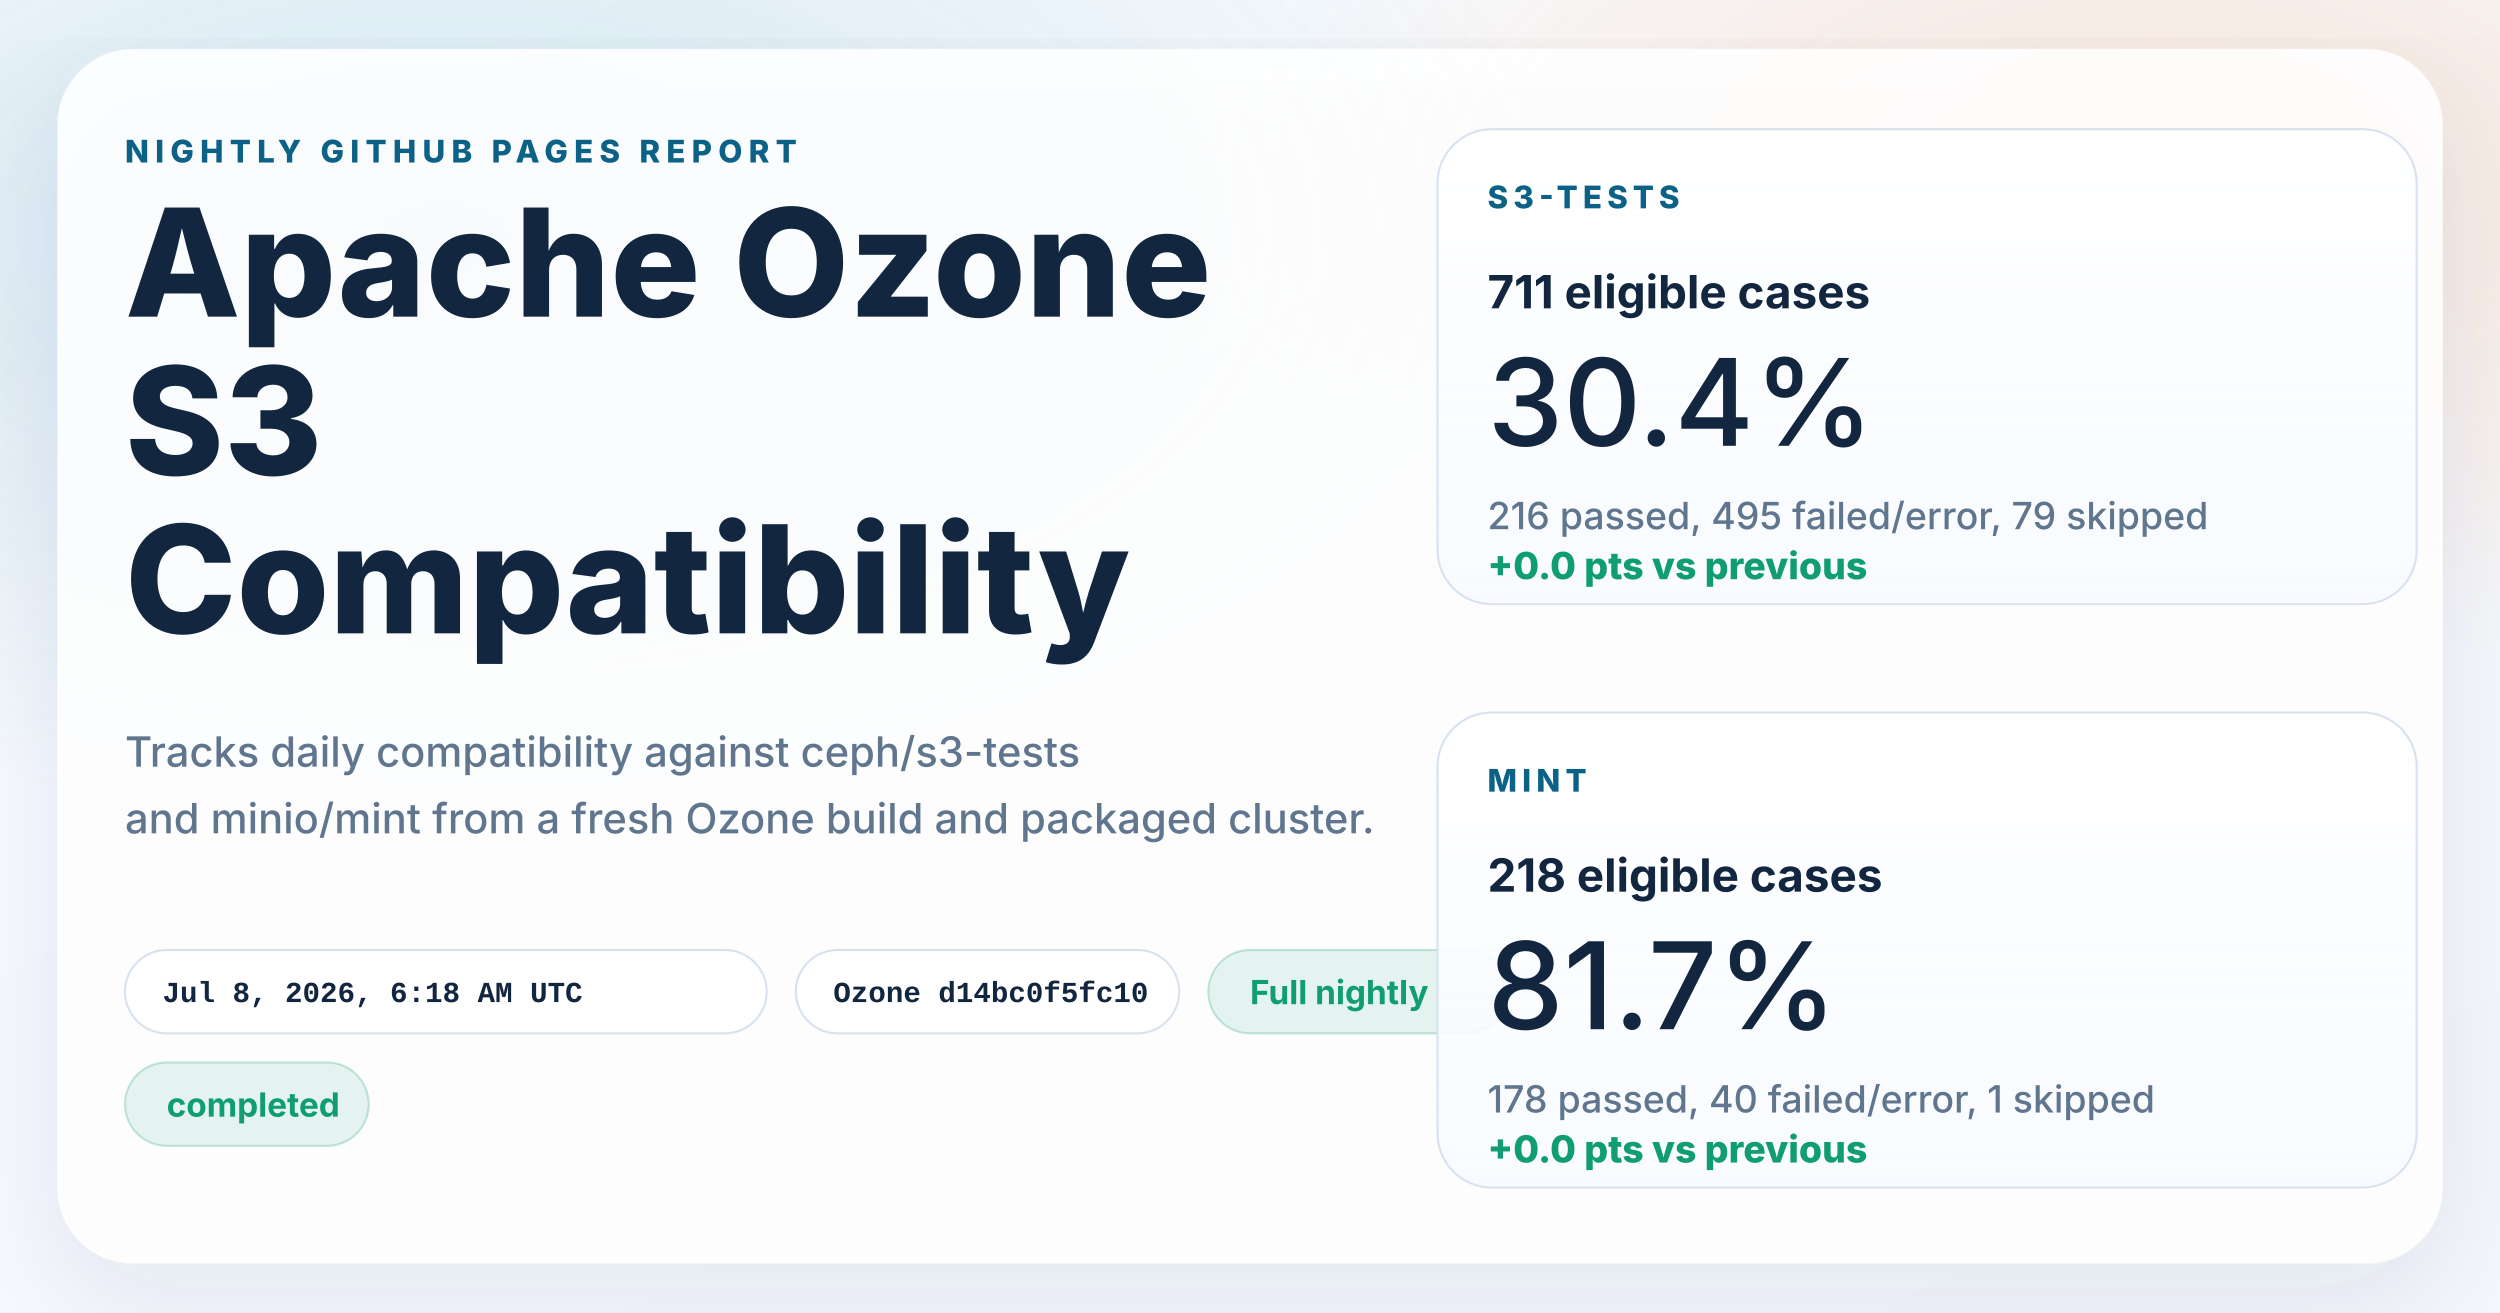
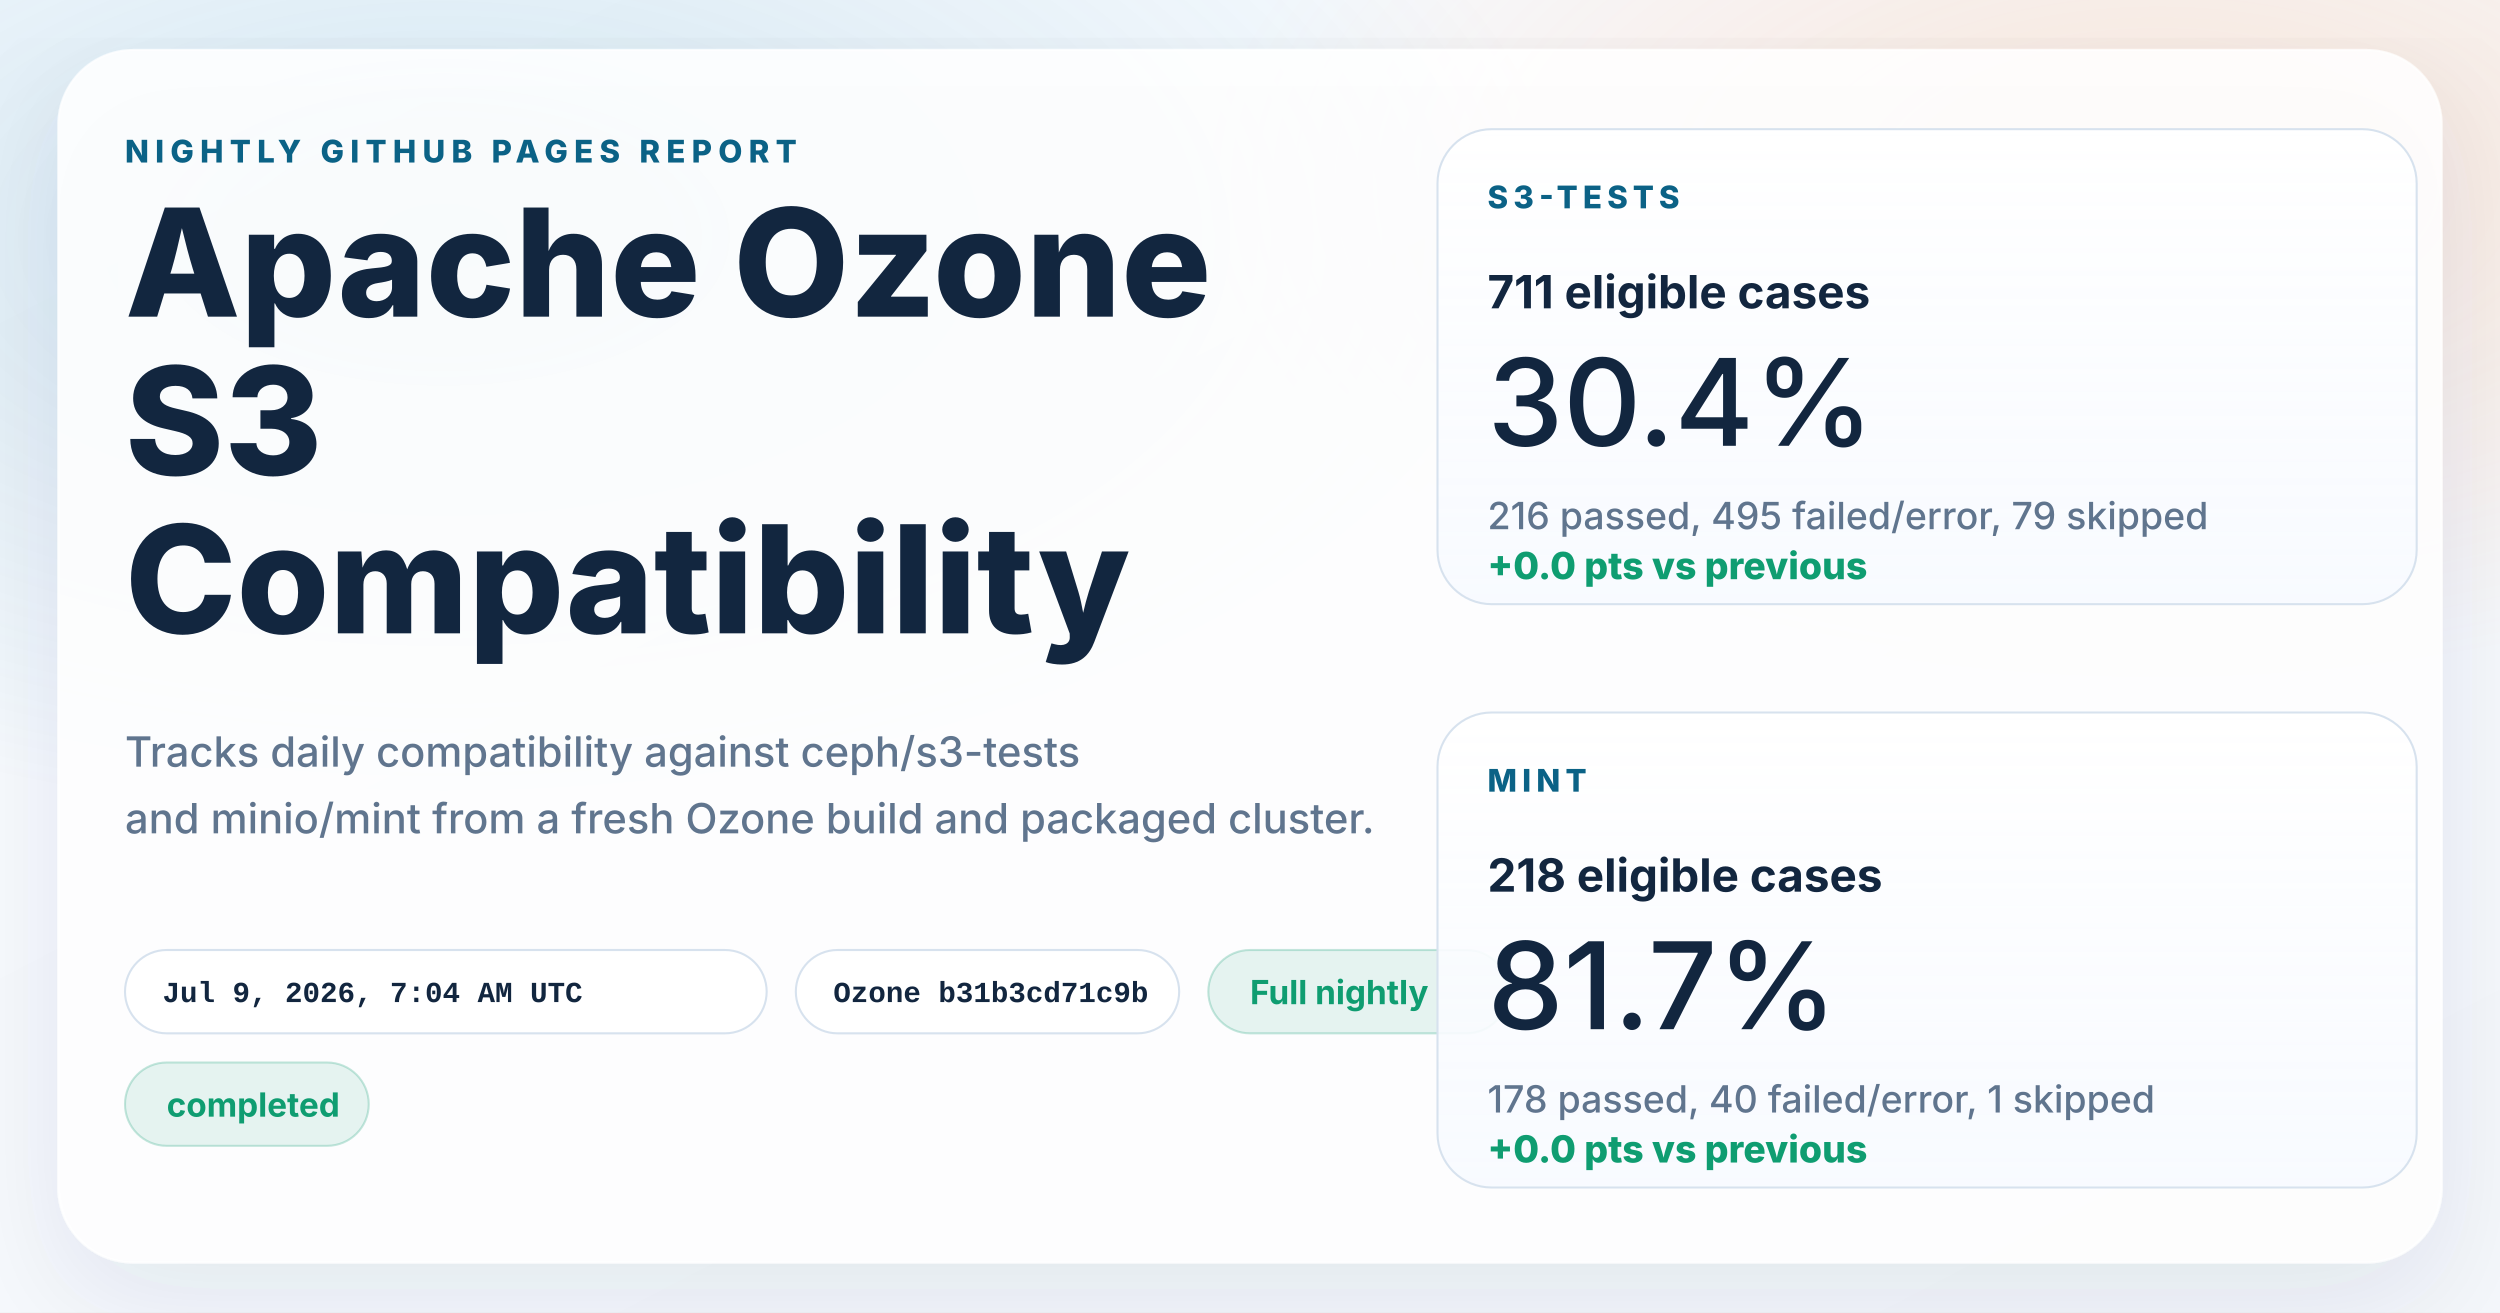
<svg xmlns="http://www.w3.org/2000/svg" width="1200" height="630" viewBox="0 0 1200 630" role="img" aria-labelledby="title desc">
  <defs>
    <linearGradient id="page" x1="0%" y1="0%" x2="100%" y2="100%">
      <stop offset="0%" stop-color="#f8fbff" />
      <stop offset="100%" stop-color="#f4f7fb" />
    </linearGradient>
    <radialGradient id="glowBlue" cx="18%" cy="18%" r="45%">
      <stop offset="0%" stop-color="#0d7fab" stop-opacity="0.16" />
      <stop offset="100%" stop-color="#0d7fab" stop-opacity="0" />
    </radialGradient>
    <radialGradient id="glowWarm" cx="86%" cy="14%" r="38%">
      <stop offset="0%" stop-color="#ff8a3d" stop-opacity="0.18" />
      <stop offset="100%" stop-color="#ff8a3d" stop-opacity="0" />
    </radialGradient>
    <linearGradient id="card" x1="0%" y1="0%" x2="0%" y2="100%">
      <stop offset="0%" stop-color="#ffffff" stop-opacity="0.96" />
      <stop offset="100%" stop-color="#f7faff" stop-opacity="0.88" />
    </linearGradient>
    <filter id="shadow" x="-10%" y="-10%" width="120%" height="120%">
      <feDropShadow dx="0" dy="18" stdDeviation="28" flood-color="#102d4c" flood-opacity="0.10" />
    </filter>
  </defs>
  <rect width="1200" height="630" fill="url(#page)" />
  <rect width="1200" height="630" fill="url(#glowBlue)" />
  <rect width="1200" height="630" fill="url(#glowWarm)" />
  <g filter="url(#shadow)">
    <rect x="28" y="24" width="1144" height="582" rx="36" fill="#ffffff" fill-opacity="0.86" stroke="#ffffff" stroke-opacity="0.75" />
  </g>
  <g font-family="system-ui, -apple-system, BlinkMacSystemFont, 'Segoe UI', sans-serif" fill="#12263f">
    <text x="60" y="78" font-size="15" font-weight="800" letter-spacing="3" fill="#0b6286">NIGHTLY GITHUB PAGES REPORT</text>
    <text x="60" y="152" font-size="72" font-weight="800">Apache Ozone</text>
    <text x="60" y="228" font-size="72" font-weight="800">S3</text>
    <text x="60" y="304" font-size="72" font-weight="800">Compatibility</text>
    <text x="60" y="368" font-size="20" font-weight="500" fill="#60758e">Tracks daily compatibility against ceph/s3-tests</text>
    <text x="60" y="400" font-size="20" font-weight="500" fill="#60758e">and minio/mint from a fresh Ozone build and packaged cluster.</text>
  </g>
  <g font-family="'SFMono-Regular', Consolas, 'Liberation Mono', monospace" font-size="14" font-weight="600">
    <g transform="translate(60 456)">
      <rect width="308" height="40" rx="20" fill="#ffffff" fill-opacity="0.94" stroke="#d7e2ee" />
-       <text x="18" y="25" fill="#12263f">Jul 8, 2026, 6:18 AM UTC</text>
+       <text x="18" y="25" fill="#12263f">Jul 9, 2026, 7:04 AM UTC</text>
    </g>
    <g transform="translate(382 456)">
      <rect width="184" height="40" rx="20" fill="#ffffff" fill-opacity="0.94" stroke="#d7e2ee" />
-       <text x="18" y="25" fill="#12263f">Ozone d14bc0f5fc10</text>
+       <text x="18" y="25" fill="#12263f">Ozone b31b3cd71c9b</text>
    </g>
  </g>
  <g font-family="system-ui, -apple-system, BlinkMacSystemFont, 'Segoe UI', sans-serif" font-size="16" font-weight="700">
    <g transform="translate(580 456)">
      <rect width="144" height="40" rx="20" fill="#0f9d71" fill-opacity="0.10" stroke="#0f9d71" stroke-opacity="0.24" />
      <text x="20" y="26" fill="#0f9d71">Full nightly</text>
    </g>
    <g transform="translate(60 510)">
      <rect width="117" height="40" rx="20" fill="#0f9d71" fill-opacity="0.10" stroke="#0f9d71" stroke-opacity="0.24" />
      <text x="20" y="26" fill="#0f9d71">completed</text>
    </g>
  </g>
  <g font-family="system-ui, -apple-system, BlinkMacSystemFont, 'Segoe UI', sans-serif" fill="#12263f">
    <g transform="translate(690 62)">
      <rect width="470" height="228" rx="26" fill="url(#card)" stroke="#d7e2ee" />
      <text x="24" y="38" font-size="15" font-weight="800" letter-spacing="2.5" fill="#0b6286">S3-TESTS</text>
      <text x="24" y="86" font-size="22" font-weight="700">711 eligible cases</text>
      <text x="24" y="152" font-size="58" font-weight="500">30.4%</text>
      <text x="24" y="192" font-size="18" font-weight="500" fill="#60758e">216 passed, 495 failed/error, 79 skipped</text>
      <text x="24" y="216" font-size="18" font-weight="800" fill="#0f9d71">+0.0 pts vs previous</text>
    </g>
    <g transform="translate(690 342)">
      <rect width="470" height="228" rx="26" fill="url(#card)" stroke="#d7e2ee" />
      <text x="24" y="38" font-size="15" font-weight="800" letter-spacing="2.5" fill="#0b6286">MINT</text>
      <text x="24" y="86" font-size="22" font-weight="700">218 eligible cases</text>
      <text x="24" y="152" font-size="58" font-weight="500">81.7%</text>
      <text x="24" y="192" font-size="18" font-weight="500" fill="#60758e">178 passed, 40 failed/error, 1 skipped</text>
      <text x="24" y="216" font-size="18" font-weight="800" fill="#0f9d71">+0.0 pts vs previous</text>
    </g>
  </g>
</svg>
